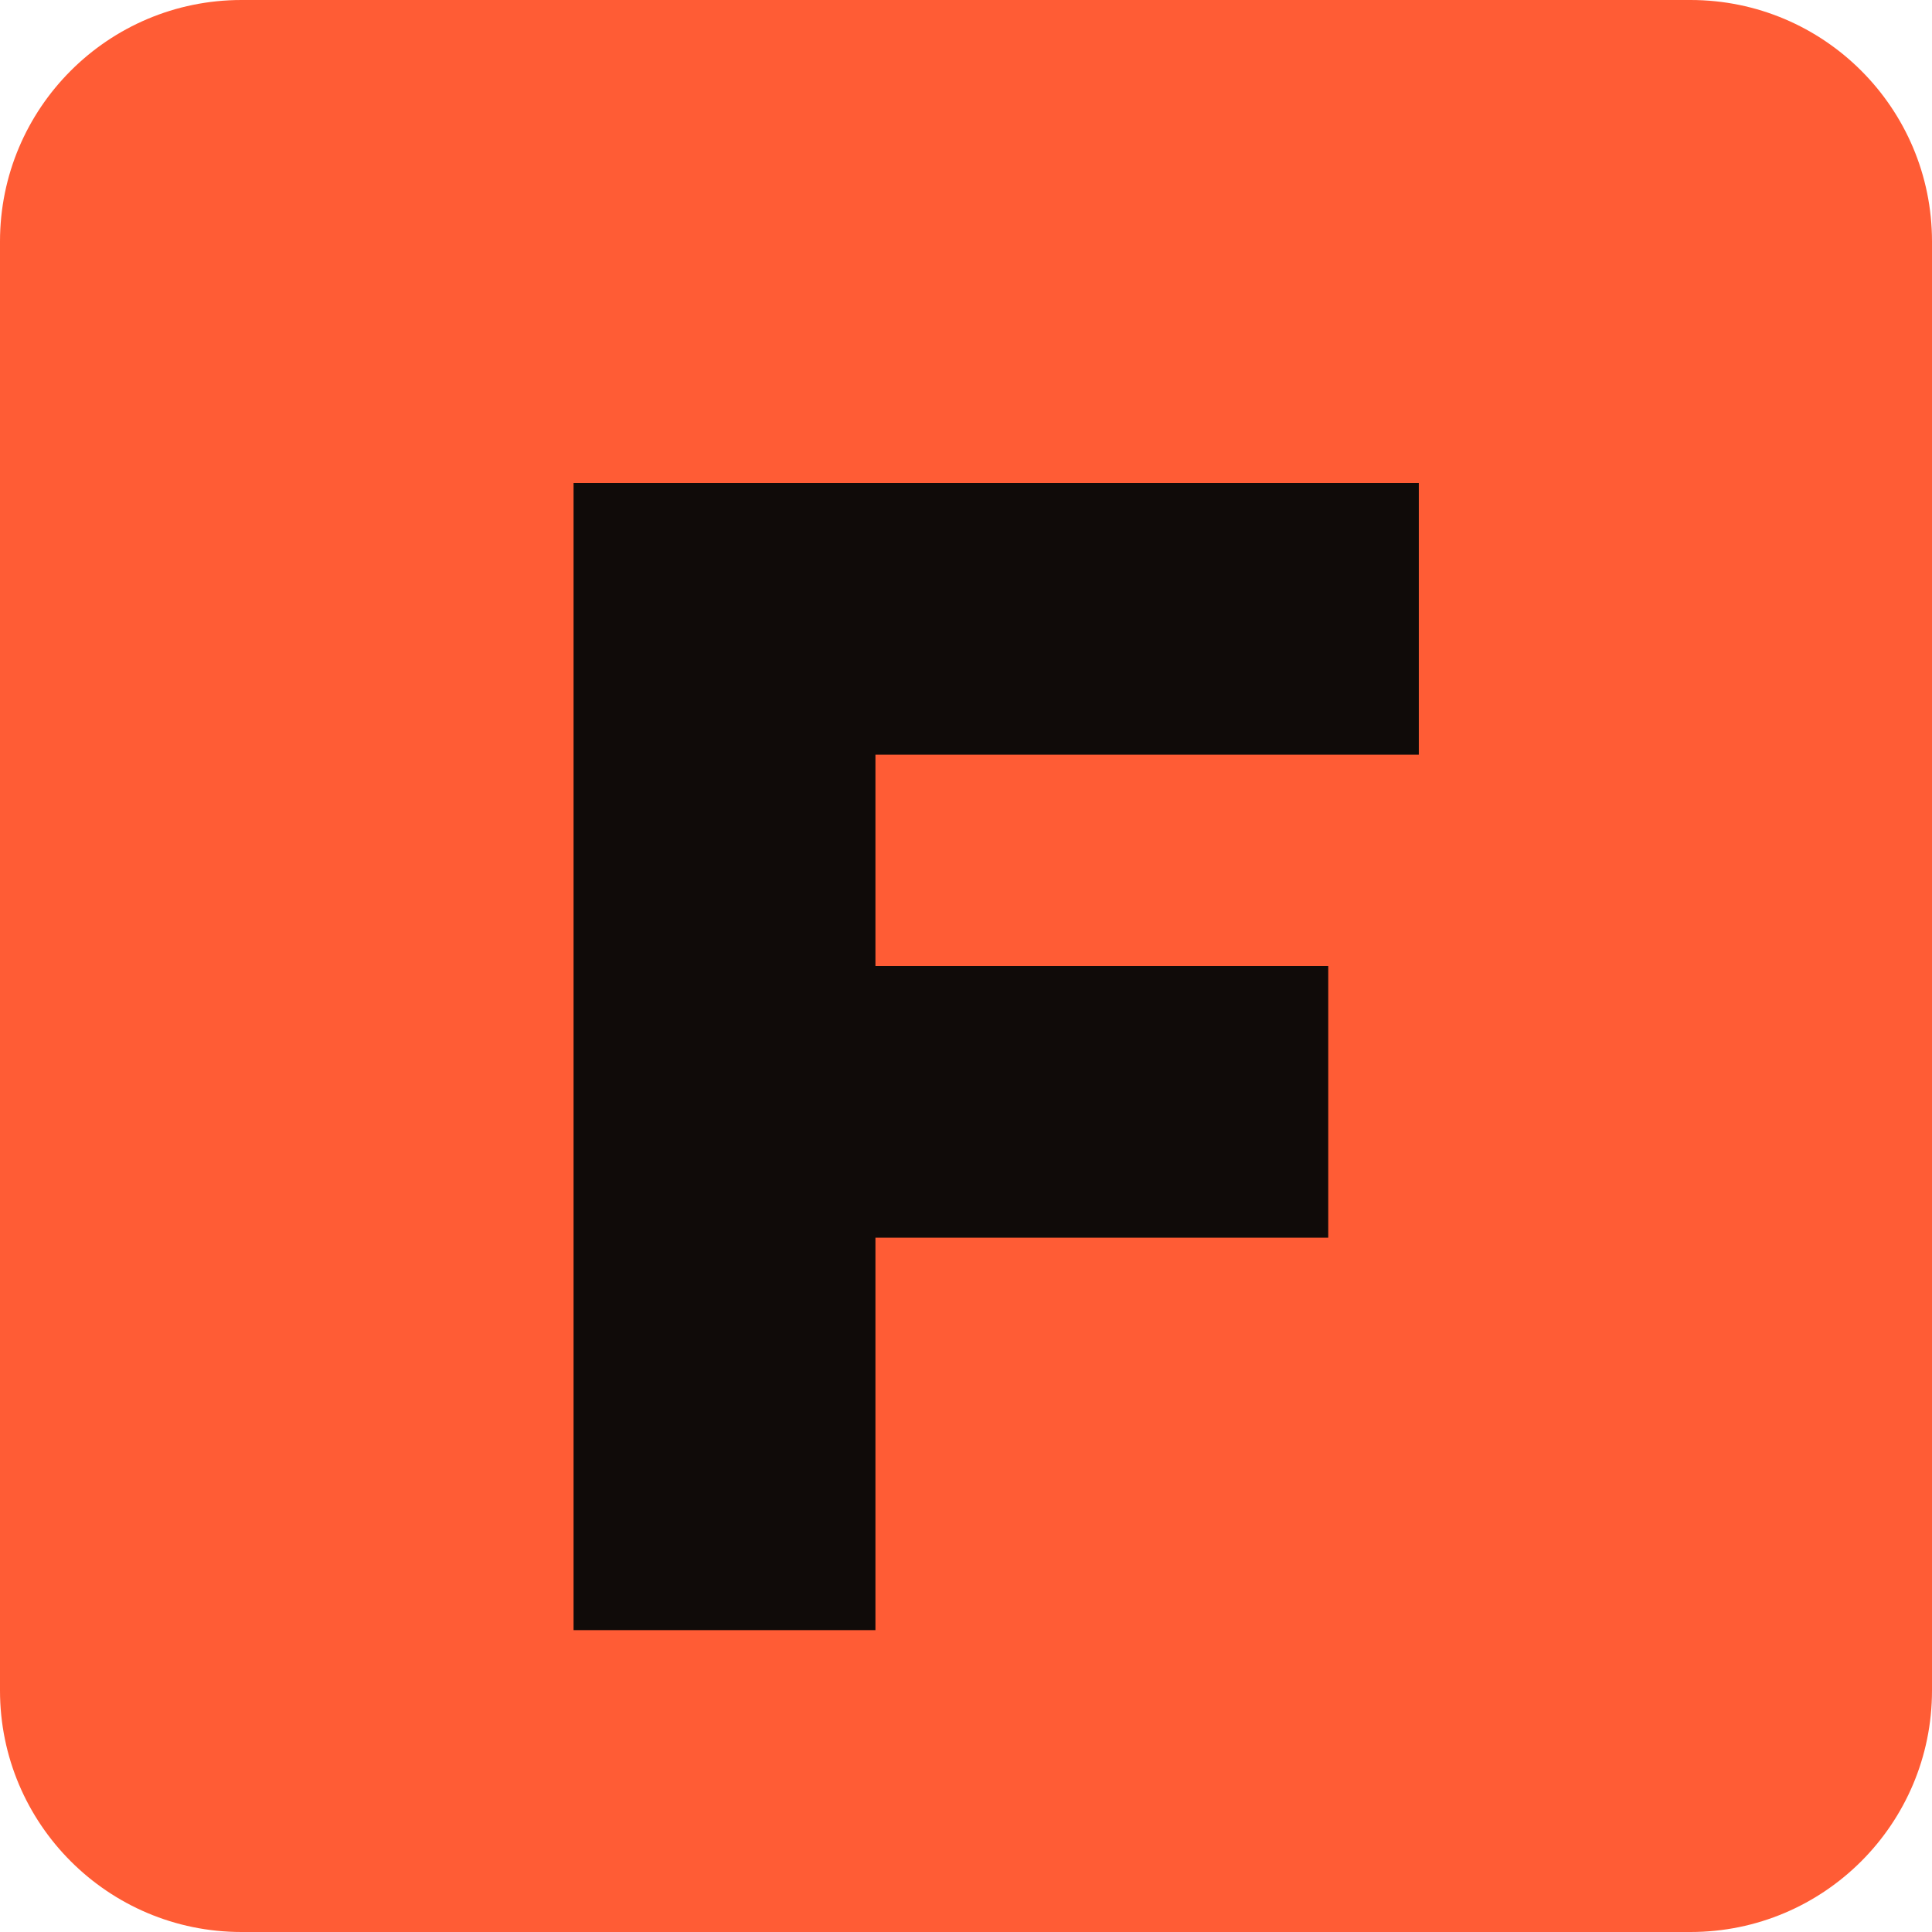
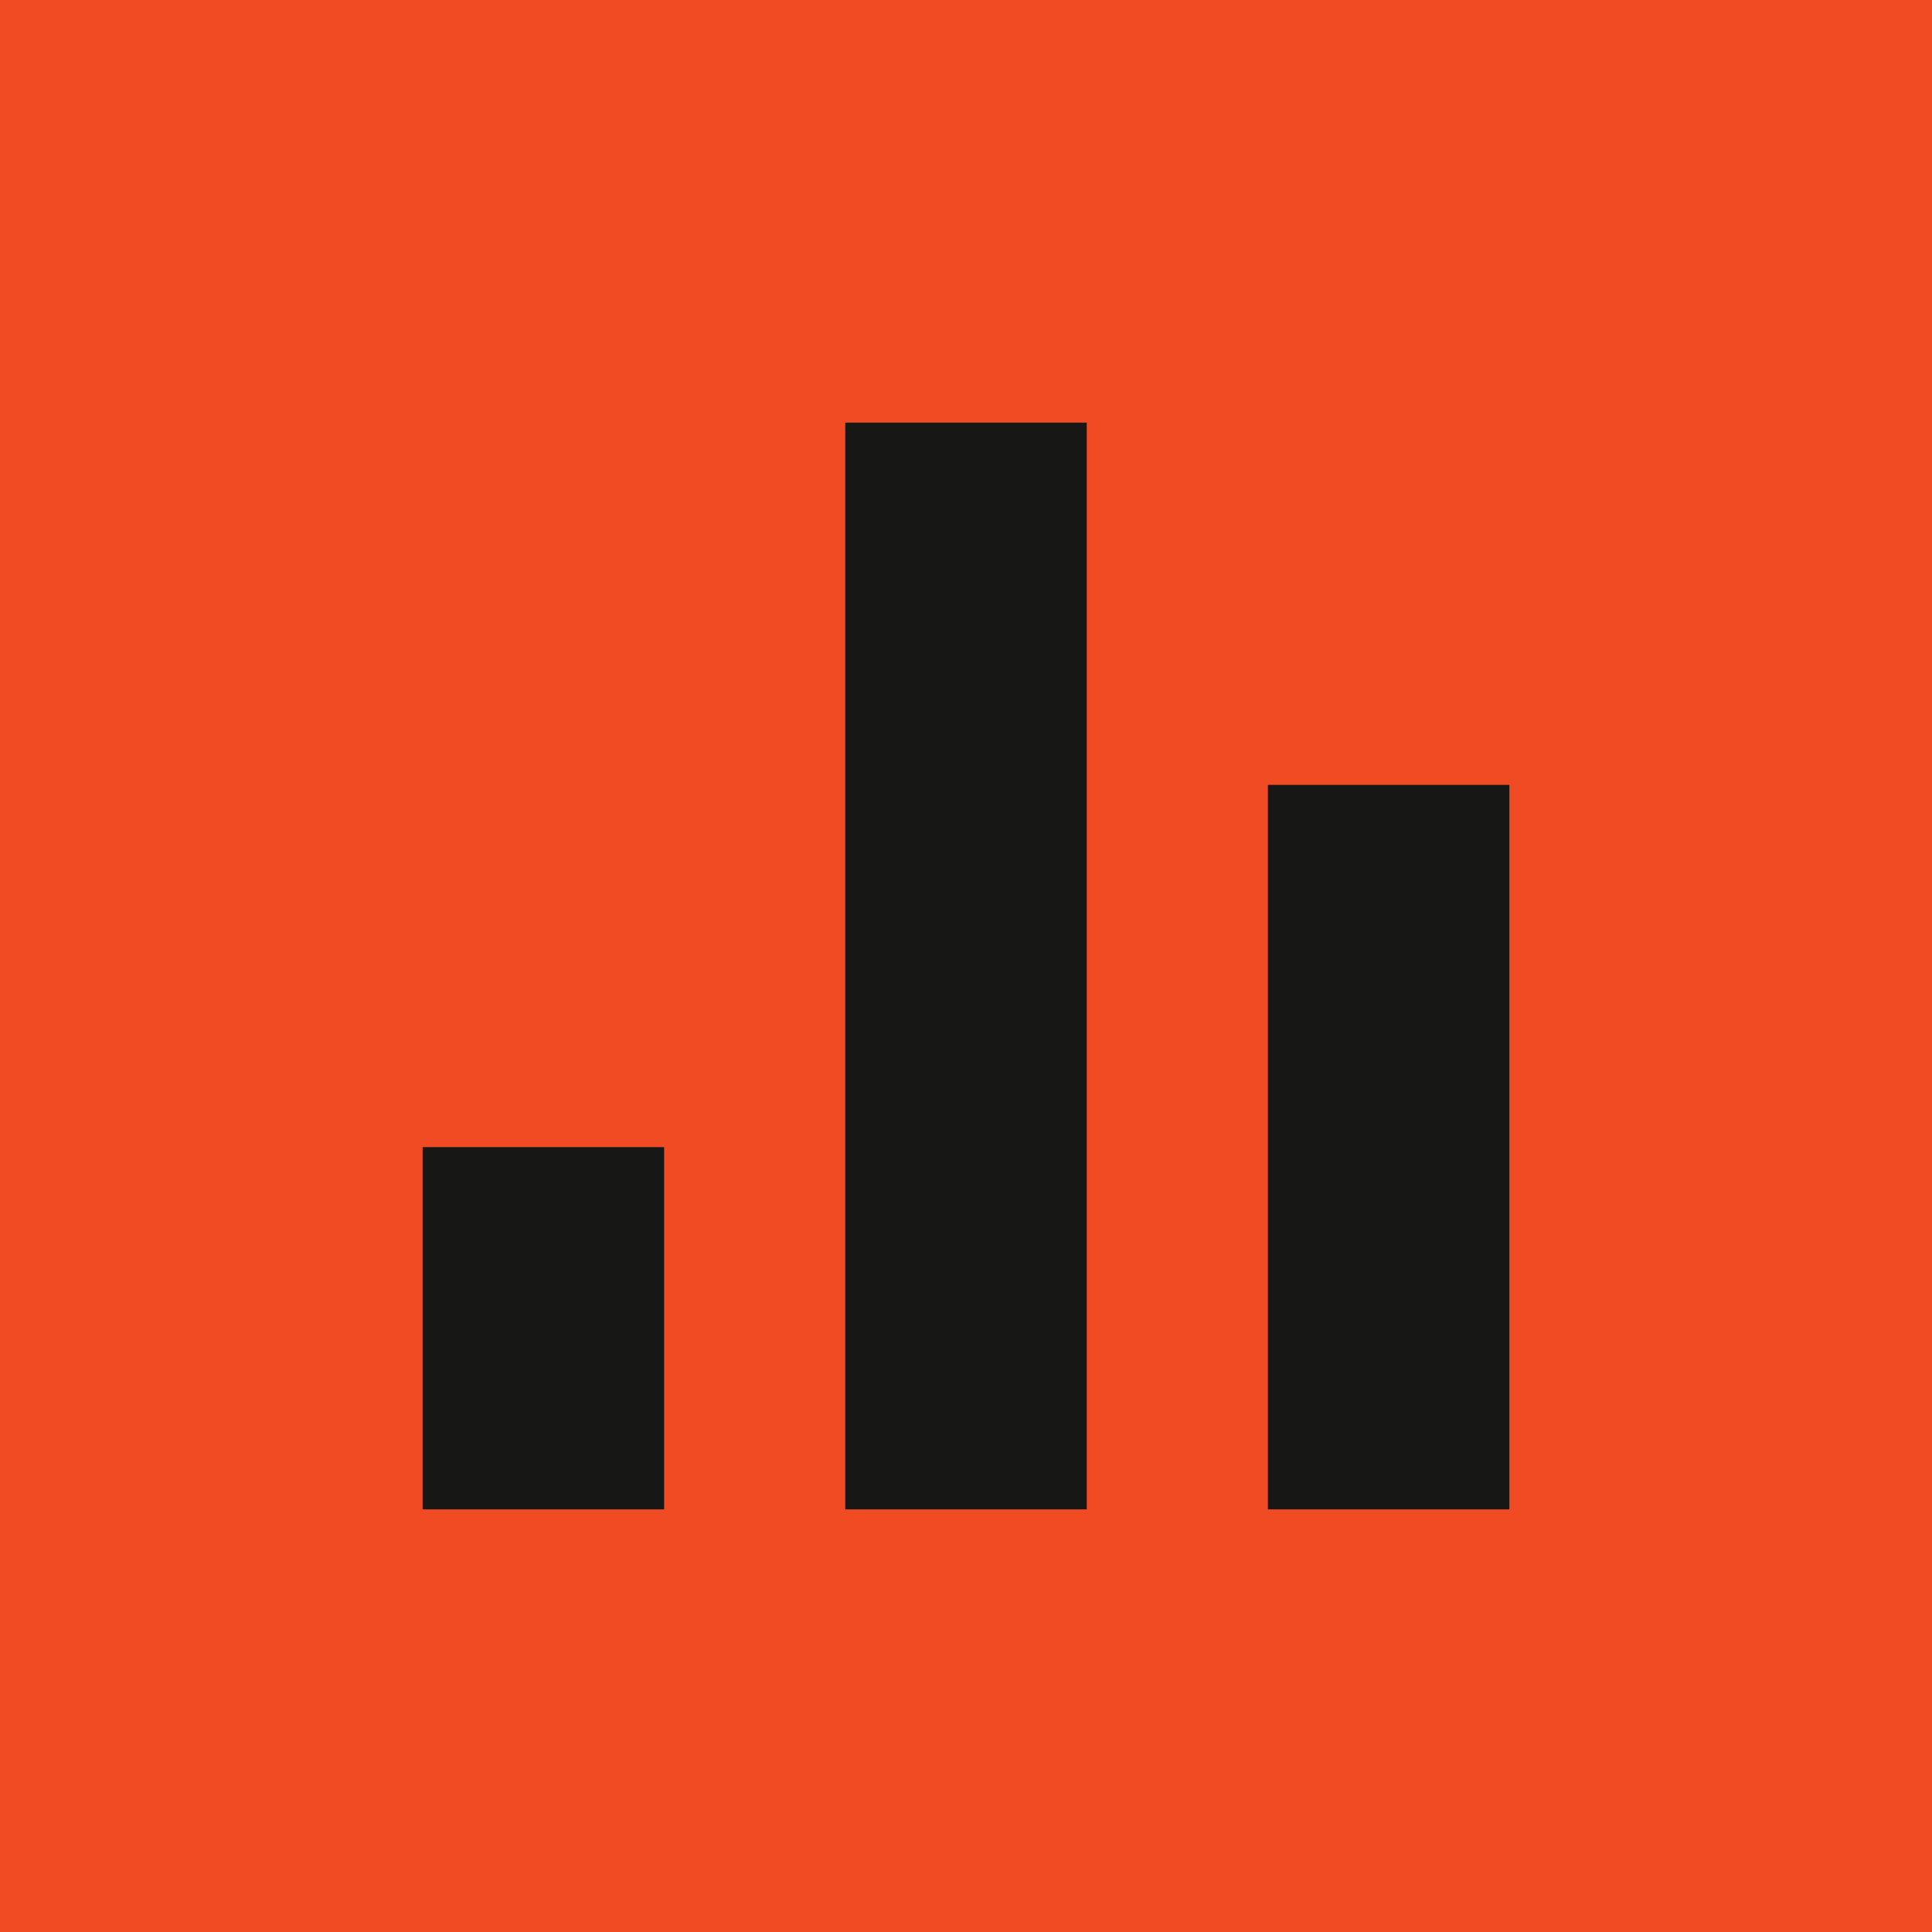
<svg xmlns="http://www.w3.org/2000/svg" viewBox="0 0 64 64">
-   <rect width="64" height="64" rx="8" fill="#ff5c35" />
-   <path d="M19 16h28v9H29v7h15v9H29v13H19V16Z" fill="#100b09" />
+   <rect width="64" height="64" fill="#f04b23" />
+   <path d="M14 38h8v12h-8zm14-24h8v36h-8zm14 12h8v24h-8z" fill="#171816" />
</svg>
